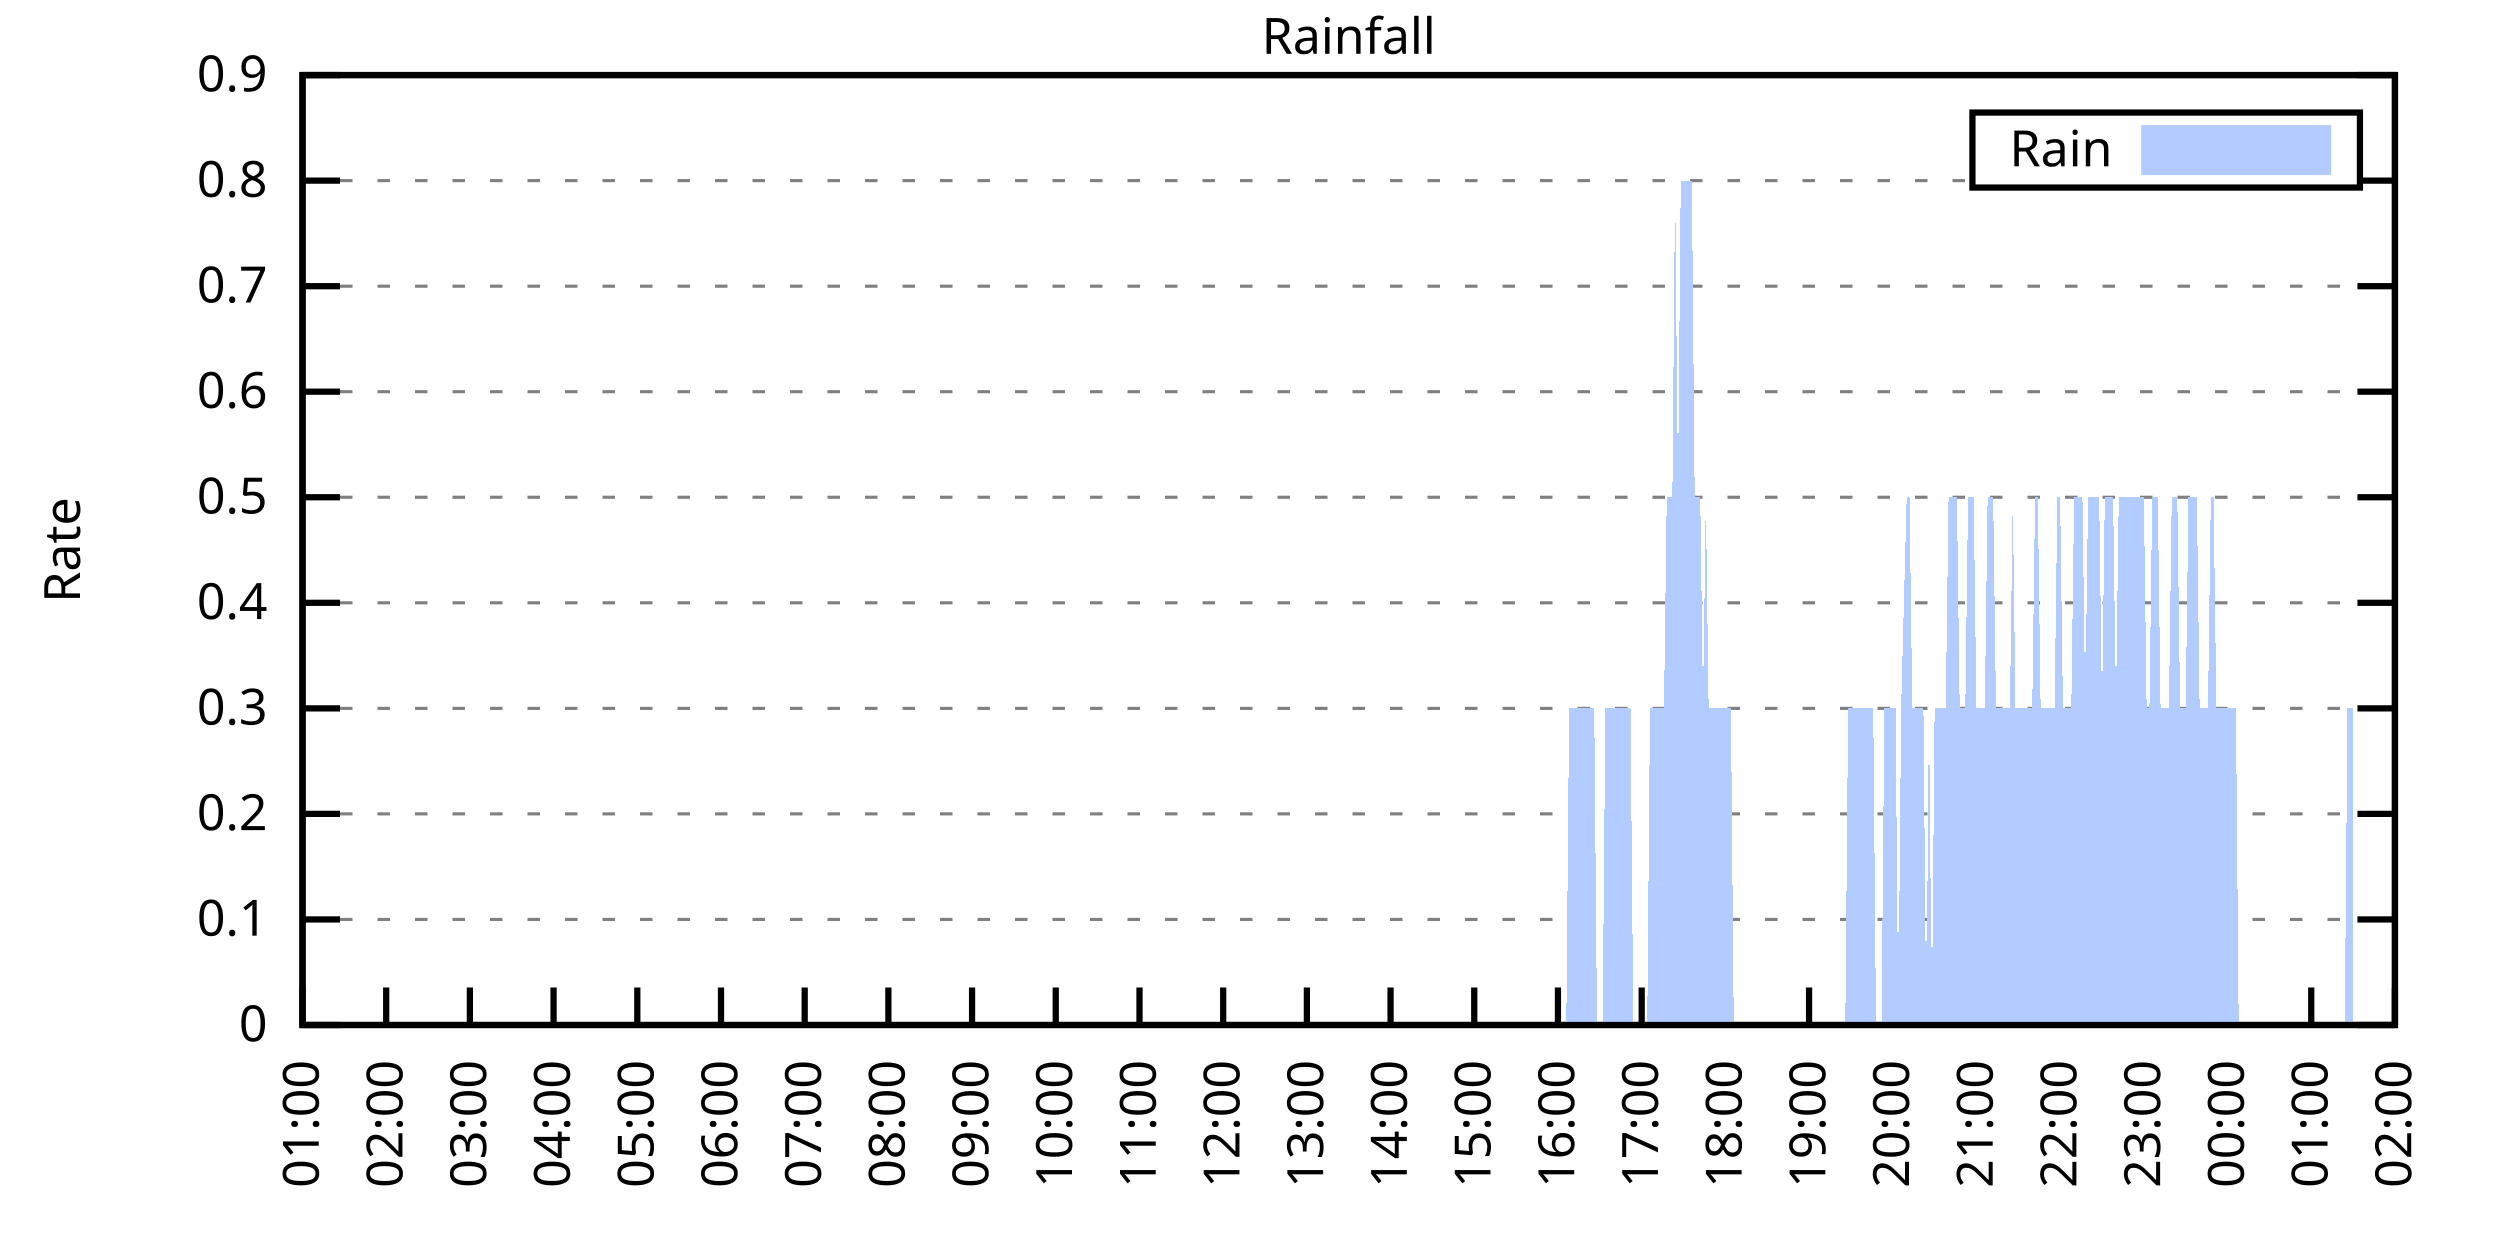
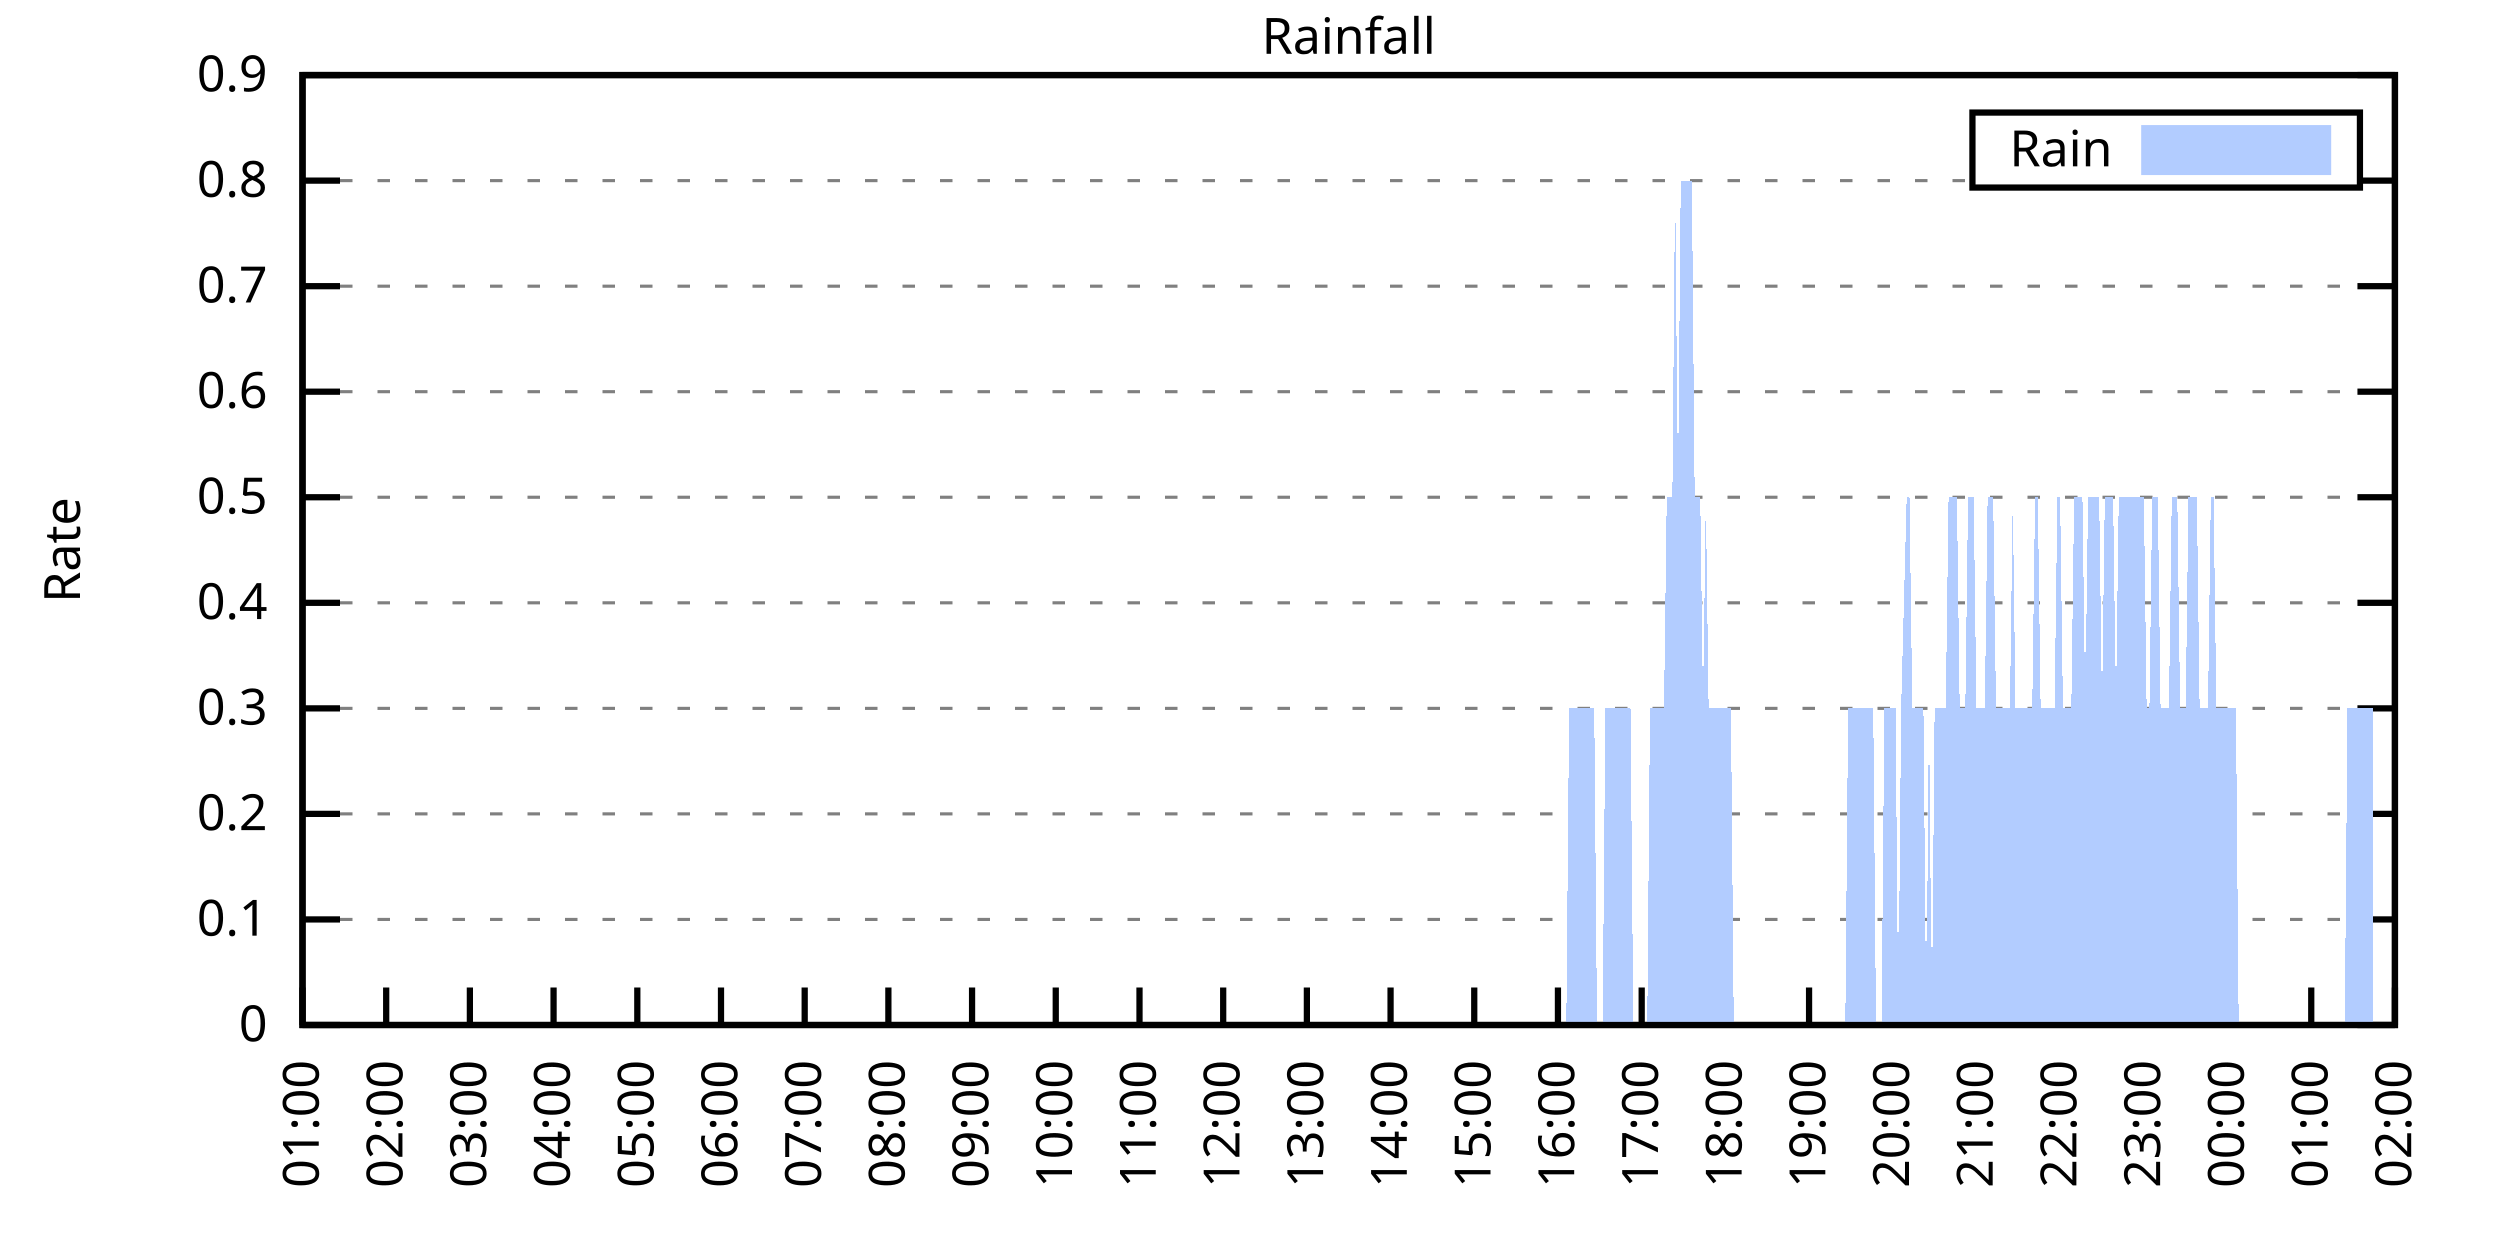
<svg xmlns="http://www.w3.org/2000/svg" xmlns:xlink="http://www.w3.org/1999/xlink" width="400" height="200" viewBox="0 0 400 200">
  <g id="gnuplot_canvas">
    <rect x="0" y="0" width="400" height="200" fill="none" />
    <defs>
      <circle id="gpDot" r="0.5" stroke-width="0.5" stroke="currentColor" />
      <path id="gpPt0" stroke-width="0.333" stroke="currentColor" d="M-1,0 h2 M0,-1 v2" />
      <path id="gpPt1" stroke-width="0.333" stroke="currentColor" d="M-1,-1 L1,1 M1,-1 L-1,1" />
      <path id="gpPt2" stroke-width="0.333" stroke="currentColor" d="M-1,0 L1,0 M0,-1 L0,1 M-1,-1 L1,1 M-1,1 L1,-1" />
      <rect id="gpPt3" stroke-width="0.333" stroke="currentColor" x="-1" y="-1" width="2" height="2" />
      <rect id="gpPt4" stroke-width="0.333" stroke="currentColor" fill="currentColor" x="-1" y="-1" width="2" height="2" />
      <circle id="gpPt5" stroke-width="0.333" stroke="currentColor" cx="0" cy="0" r="1" />
      <use xlink:href="#gpPt5" id="gpPt6" fill="currentColor" stroke="none" />
      <path id="gpPt7" stroke-width="0.333" stroke="currentColor" d="M0,-1.33 L-1.33,0.67 L1.33,0.67 z" />
      <use xlink:href="#gpPt7" id="gpPt8" fill="currentColor" stroke="none" />
      <use xlink:href="#gpPt7" id="gpPt9" stroke="currentColor" transform="rotate(180)" />
      <use xlink:href="#gpPt9" id="gpPt10" fill="currentColor" stroke="none" />
      <use xlink:href="#gpPt3" id="gpPt11" stroke="currentColor" transform="rotate(45)" />
      <use xlink:href="#gpPt11" id="gpPt12" fill="currentColor" stroke="none" />
      <path id="gpPt13" stroke-width="0.333" stroke="currentColor" d="M0,1.330 L1.265,0.411 L0.782,-1.067 L-0.782,-1.076 L-1.265,0.411 z" />
      <use xlink:href="#gpPt13" id="gpPt14" fill="currentColor" stroke="none" />
      <filter id="textbox" filterUnits="objectBoundingBox" x="0" y="0" height="1" width="1">
        <feFlood flood-color="white" flood-opacity="1" result="bgnd" />
        <feComposite in="SourceGraphic" in2="bgnd" operator="atop" />
      </filter>
      <filter id="greybox" filterUnits="objectBoundingBox" x="0" y="0" height="1" width="1">
        <feFlood flood-color="lightgrey" flood-opacity="1" result="grey" />
        <feComposite in="SourceGraphic" in2="grey" operator="atop" />
      </filter>
    </defs>
    <g fill="none" color="white" stroke="currentColor" stroke-width="1.00" stroke-linecap="butt" stroke-linejoin="miter">
</g>
    <g fill="none" color="black" stroke="currentColor" stroke-width="1.00" stroke-linecap="butt" stroke-linejoin="miter">
      <g stroke="none" shape-rendering="crispEdges">
        <polygon fill="rgb(255, 255, 255)" points="48.40,164.00 383.18,164.00 383.18,12.02 48.40,12.02 " />
      </g>
    </g>
    <g fill="none" color="black" stroke="currentColor" stroke-width="1.00" stroke-linecap="butt" stroke-linejoin="miter">
</g>
    <g fill="none" color="black" stroke="black" stroke-width="0.50" stroke-linecap="butt" stroke-linejoin="miter">
</g>
    <g fill="none" color="gray" stroke="currentColor" stroke-width="0.50" stroke-linecap="butt" stroke-linejoin="miter">
      <path stroke="gray" stroke-dasharray="2,4" class="gridline" d="M48.40,164.00 L383.19,164.00  " />
    </g>
    <g fill="none" color="gray" stroke="gray" stroke-width="1.00" stroke-linecap="butt" stroke-linejoin="miter">
</g>
    <g fill="none" color="black" stroke="currentColor" stroke-width="1.00" stroke-linecap="butt" stroke-linejoin="miter">
      <path stroke="black" d="M48.40,164.00 L54.40,164.00 M383.19,164.00 L377.19,164.00  " />
      <g transform="translate(42.80,166.60)" stroke="none" fill="black" font-family="Sans" font-size="8.00" text-anchor="end">
        <text>
          <tspan font-family="Sans"> 0</tspan>
        </text>
      </g>
    </g>
    <g fill="none" color="black" stroke="currentColor" stroke-width="1.00" stroke-linecap="butt" stroke-linejoin="miter">
</g>
    <g fill="none" color="black" stroke="black" stroke-width="0.50" stroke-linecap="butt" stroke-linejoin="miter">
</g>
    <g fill="none" color="gray" stroke="currentColor" stroke-width="0.50" stroke-linecap="butt" stroke-linejoin="miter">
      <path stroke="gray" stroke-dasharray="2,4" class="gridline" d="M48.40,147.11 L383.19,147.11  " />
    </g>
    <g fill="none" color="gray" stroke="gray" stroke-width="1.00" stroke-linecap="butt" stroke-linejoin="miter">
</g>
    <g fill="none" color="black" stroke="currentColor" stroke-width="1.00" stroke-linecap="butt" stroke-linejoin="miter">
      <path stroke="black" d="M48.40,147.11 L54.40,147.11 M383.19,147.11 L377.19,147.11  " />
      <g transform="translate(42.80,149.71)" stroke="none" fill="black" font-family="Sans" font-size="8.00" text-anchor="end">
        <text>
          <tspan font-family="Sans"> 0.1</tspan>
        </text>
      </g>
    </g>
    <g fill="none" color="black" stroke="currentColor" stroke-width="1.00" stroke-linecap="butt" stroke-linejoin="miter">
</g>
    <g fill="none" color="black" stroke="black" stroke-width="0.50" stroke-linecap="butt" stroke-linejoin="miter">
</g>
    <g fill="none" color="gray" stroke="currentColor" stroke-width="0.50" stroke-linecap="butt" stroke-linejoin="miter">
      <path stroke="gray" stroke-dasharray="2,4" class="gridline" d="M48.40,130.22 L383.19,130.22  " />
    </g>
    <g fill="none" color="gray" stroke="gray" stroke-width="1.00" stroke-linecap="butt" stroke-linejoin="miter">
</g>
    <g fill="none" color="black" stroke="currentColor" stroke-width="1.00" stroke-linecap="butt" stroke-linejoin="miter">
      <path stroke="black" d="M48.40,130.22 L54.40,130.22 M383.19,130.22 L377.19,130.22  " />
      <g transform="translate(42.80,132.82)" stroke="none" fill="black" font-family="Sans" font-size="8.00" text-anchor="end">
        <text>
          <tspan font-family="Sans"> 0.2</tspan>
        </text>
      </g>
    </g>
    <g fill="none" color="black" stroke="currentColor" stroke-width="1.00" stroke-linecap="butt" stroke-linejoin="miter">
</g>
    <g fill="none" color="black" stroke="black" stroke-width="0.50" stroke-linecap="butt" stroke-linejoin="miter">
</g>
    <g fill="none" color="gray" stroke="currentColor" stroke-width="0.50" stroke-linecap="butt" stroke-linejoin="miter">
      <path stroke="gray" stroke-dasharray="2,4" class="gridline" d="M48.40,113.34 L383.19,113.34  " />
    </g>
    <g fill="none" color="gray" stroke="gray" stroke-width="1.00" stroke-linecap="butt" stroke-linejoin="miter">
</g>
    <g fill="none" color="black" stroke="currentColor" stroke-width="1.00" stroke-linecap="butt" stroke-linejoin="miter">
      <path stroke="black" d="M48.40,113.34 L54.40,113.34 M383.19,113.34 L377.19,113.34  " />
      <g transform="translate(42.80,115.94)" stroke="none" fill="black" font-family="Sans" font-size="8.00" text-anchor="end">
        <text>
          <tspan font-family="Sans"> 0.3</tspan>
        </text>
      </g>
    </g>
    <g fill="none" color="black" stroke="currentColor" stroke-width="1.00" stroke-linecap="butt" stroke-linejoin="miter">
</g>
    <g fill="none" color="black" stroke="black" stroke-width="0.50" stroke-linecap="butt" stroke-linejoin="miter">
</g>
    <g fill="none" color="gray" stroke="currentColor" stroke-width="0.50" stroke-linecap="butt" stroke-linejoin="miter">
      <path stroke="gray" stroke-dasharray="2,4" class="gridline" d="M48.40,96.45 L383.19,96.45  " />
    </g>
    <g fill="none" color="gray" stroke="gray" stroke-width="1.00" stroke-linecap="butt" stroke-linejoin="miter">
</g>
    <g fill="none" color="black" stroke="currentColor" stroke-width="1.00" stroke-linecap="butt" stroke-linejoin="miter">
      <path stroke="black" d="M48.40,96.45 L54.40,96.45 M383.19,96.45 L377.19,96.45  " />
      <g transform="translate(42.80,99.05)" stroke="none" fill="black" font-family="Sans" font-size="8.00" text-anchor="end">
        <text>
          <tspan font-family="Sans"> 0.4</tspan>
        </text>
      </g>
    </g>
    <g fill="none" color="black" stroke="currentColor" stroke-width="1.00" stroke-linecap="butt" stroke-linejoin="miter">
</g>
    <g fill="none" color="black" stroke="black" stroke-width="0.50" stroke-linecap="butt" stroke-linejoin="miter">
</g>
    <g fill="none" color="gray" stroke="currentColor" stroke-width="0.50" stroke-linecap="butt" stroke-linejoin="miter">
      <path stroke="gray" stroke-dasharray="2,4" class="gridline" d="M48.40,79.56 L383.19,79.56  " />
    </g>
    <g fill="none" color="gray" stroke="gray" stroke-width="1.00" stroke-linecap="butt" stroke-linejoin="miter">
</g>
    <g fill="none" color="black" stroke="currentColor" stroke-width="1.00" stroke-linecap="butt" stroke-linejoin="miter">
      <path stroke="black" d="M48.40,79.56 L54.40,79.56 M383.19,79.56 L377.19,79.56  " />
      <g transform="translate(42.80,82.16)" stroke="none" fill="black" font-family="Sans" font-size="8.00" text-anchor="end">
        <text>
          <tspan font-family="Sans"> 0.5</tspan>
        </text>
      </g>
    </g>
    <g fill="none" color="black" stroke="currentColor" stroke-width="1.00" stroke-linecap="butt" stroke-linejoin="miter">
</g>
    <g fill="none" color="black" stroke="black" stroke-width="0.50" stroke-linecap="butt" stroke-linejoin="miter">
</g>
    <g fill="none" color="gray" stroke="currentColor" stroke-width="0.50" stroke-linecap="butt" stroke-linejoin="miter">
      <path stroke="gray" stroke-dasharray="2,4" class="gridline" d="M48.40,62.67 L383.19,62.67  " />
    </g>
    <g fill="none" color="gray" stroke="gray" stroke-width="1.00" stroke-linecap="butt" stroke-linejoin="miter">
</g>
    <g fill="none" color="black" stroke="currentColor" stroke-width="1.00" stroke-linecap="butt" stroke-linejoin="miter">
      <path stroke="black" d="M48.40,62.67 L54.40,62.67 M383.19,62.67 L377.19,62.67  " />
      <g transform="translate(42.80,65.27)" stroke="none" fill="black" font-family="Sans" font-size="8.00" text-anchor="end">
        <text>
          <tspan font-family="Sans"> 0.6</tspan>
        </text>
      </g>
    </g>
    <g fill="none" color="black" stroke="currentColor" stroke-width="1.00" stroke-linecap="butt" stroke-linejoin="miter">
</g>
    <g fill="none" color="black" stroke="black" stroke-width="0.50" stroke-linecap="butt" stroke-linejoin="miter">
</g>
    <g fill="none" color="gray" stroke="currentColor" stroke-width="0.50" stroke-linecap="butt" stroke-linejoin="miter">
      <path stroke="gray" stroke-dasharray="2,4" class="gridline" d="M48.40,45.79 L383.19,45.79  " />
    </g>
    <g fill="none" color="gray" stroke="gray" stroke-width="1.00" stroke-linecap="butt" stroke-linejoin="miter">
</g>
    <g fill="none" color="black" stroke="currentColor" stroke-width="1.00" stroke-linecap="butt" stroke-linejoin="miter">
      <path stroke="black" d="M48.40,45.79 L54.40,45.79 M383.19,45.79 L377.19,45.79  " />
      <g transform="translate(42.80,48.39)" stroke="none" fill="black" font-family="Sans" font-size="8.00" text-anchor="end">
        <text>
          <tspan font-family="Sans"> 0.7</tspan>
        </text>
      </g>
    </g>
    <g fill="none" color="black" stroke="currentColor" stroke-width="1.00" stroke-linecap="butt" stroke-linejoin="miter">
</g>
    <g fill="none" color="black" stroke="black" stroke-width="0.50" stroke-linecap="butt" stroke-linejoin="miter">
</g>
    <g fill="none" color="gray" stroke="currentColor" stroke-width="0.50" stroke-linecap="butt" stroke-linejoin="miter">
      <path stroke="gray" stroke-dasharray="2,4" class="gridline" d="M48.40,28.90 L315.59,28.90 M377.59,28.90 L383.19,28.90  " />
    </g>
    <g fill="none" color="gray" stroke="gray" stroke-width="1.00" stroke-linecap="butt" stroke-linejoin="miter">
</g>
    <g fill="none" color="black" stroke="currentColor" stroke-width="1.00" stroke-linecap="butt" stroke-linejoin="miter">
      <path stroke="black" d="M48.40,28.90 L54.40,28.90 M383.19,28.90 L377.19,28.90  " />
      <g transform="translate(42.80,31.50)" stroke="none" fill="black" font-family="Sans" font-size="8.00" text-anchor="end">
        <text>
          <tspan font-family="Sans"> 0.8</tspan>
        </text>
      </g>
    </g>
    <g fill="none" color="black" stroke="currentColor" stroke-width="1.00" stroke-linecap="butt" stroke-linejoin="miter">
</g>
    <g fill="none" color="black" stroke="black" stroke-width="0.50" stroke-linecap="butt" stroke-linejoin="miter">
</g>
    <g fill="none" color="gray" stroke="currentColor" stroke-width="0.50" stroke-linecap="butt" stroke-linejoin="miter">
      <path stroke="gray" stroke-dasharray="2,4" class="gridline" d="M48.40,12.01 L383.19,12.01  " />
    </g>
    <g fill="none" color="gray" stroke="gray" stroke-width="1.00" stroke-linecap="butt" stroke-linejoin="miter">
</g>
    <g fill="none" color="black" stroke="currentColor" stroke-width="1.00" stroke-linecap="butt" stroke-linejoin="miter">
      <path stroke="black" d="M48.40,12.01 L54.40,12.01 M383.19,12.01 L377.19,12.01  " />
      <g transform="translate(42.80,14.61)" stroke="none" fill="black" font-family="Sans" font-size="8.00" text-anchor="end">
        <text>
          <tspan font-family="Sans"> 0.9</tspan>
        </text>
      </g>
    </g>
    <g fill="none" color="black" stroke="currentColor" stroke-width="1.00" stroke-linecap="butt" stroke-linejoin="miter">
      <path stroke="black" d="M48.40,164.00 L48.40,158.00  " />
      <g transform="translate(51.00,169.60) rotate(270.00)" stroke="none" fill="black" font-family="Sans" font-size="8.00" text-anchor="end">
        <text>
          <tspan font-family="Sans">01:00</tspan>
        </text>
      </g>
    </g>
    <g fill="none" color="black" stroke="currentColor" stroke-width="1.00" stroke-linecap="butt" stroke-linejoin="miter">
      <path stroke="black" d="M61.79,164.00 L61.79,158.00  " />
      <g transform="translate(64.39,169.60) rotate(270.00)" stroke="none" fill="black" font-family="Sans" font-size="8.00" text-anchor="end">
        <text>
          <tspan font-family="Sans">02:00</tspan>
        </text>
      </g>
    </g>
    <g fill="none" color="black" stroke="currentColor" stroke-width="1.00" stroke-linecap="butt" stroke-linejoin="miter">
      <path stroke="black" d="M75.18,164.00 L75.18,158.00  " />
      <g transform="translate(77.78,169.60) rotate(270.00)" stroke="none" fill="black" font-family="Sans" font-size="8.00" text-anchor="end">
        <text>
          <tspan font-family="Sans">03:00</tspan>
        </text>
      </g>
    </g>
    <g fill="none" color="black" stroke="currentColor" stroke-width="1.00" stroke-linecap="butt" stroke-linejoin="miter">
      <path stroke="black" d="M88.57,164.00 L88.57,158.00  " />
      <g transform="translate(91.17,169.60) rotate(270.00)" stroke="none" fill="black" font-family="Sans" font-size="8.00" text-anchor="end">
        <text>
          <tspan font-family="Sans">04:00</tspan>
        </text>
      </g>
    </g>
    <g fill="none" color="black" stroke="currentColor" stroke-width="1.00" stroke-linecap="butt" stroke-linejoin="miter">
      <path stroke="black" d="M101.97,164.00 L101.97,158.00  " />
      <g transform="translate(104.57,169.60) rotate(270.00)" stroke="none" fill="black" font-family="Sans" font-size="8.00" text-anchor="end">
        <text>
          <tspan font-family="Sans">05:00</tspan>
        </text>
      </g>
    </g>
    <g fill="none" color="black" stroke="currentColor" stroke-width="1.00" stroke-linecap="butt" stroke-linejoin="miter">
      <path stroke="black" d="M115.36,164.00 L115.36,158.00  " />
      <g transform="translate(117.96,169.60) rotate(270.00)" stroke="none" fill="black" font-family="Sans" font-size="8.00" text-anchor="end">
        <text>
          <tspan font-family="Sans">06:00</tspan>
        </text>
      </g>
    </g>
    <g fill="none" color="black" stroke="currentColor" stroke-width="1.00" stroke-linecap="butt" stroke-linejoin="miter">
      <path stroke="black" d="M128.75,164.00 L128.75,158.00  " />
      <g transform="translate(131.35,169.60) rotate(270.00)" stroke="none" fill="black" font-family="Sans" font-size="8.00" text-anchor="end">
        <text>
          <tspan font-family="Sans">07:00</tspan>
        </text>
      </g>
    </g>
    <g fill="none" color="black" stroke="currentColor" stroke-width="1.00" stroke-linecap="butt" stroke-linejoin="miter">
      <path stroke="black" d="M142.14,164.00 L142.14,158.00  " />
      <g transform="translate(144.74,169.60) rotate(270.00)" stroke="none" fill="black" font-family="Sans" font-size="8.00" text-anchor="end">
        <text>
          <tspan font-family="Sans">08:00</tspan>
        </text>
      </g>
    </g>
    <g fill="none" color="black" stroke="currentColor" stroke-width="1.00" stroke-linecap="butt" stroke-linejoin="miter">
      <path stroke="black" d="M155.53,164.00 L155.53,158.00  " />
      <g transform="translate(158.13,169.60) rotate(270.00)" stroke="none" fill="black" font-family="Sans" font-size="8.00" text-anchor="end">
        <text>
          <tspan font-family="Sans">09:00</tspan>
        </text>
      </g>
    </g>
    <g fill="none" color="black" stroke="currentColor" stroke-width="1.00" stroke-linecap="butt" stroke-linejoin="miter">
      <path stroke="black" d="M168.92,164.00 L168.92,158.00  " />
      <g transform="translate(171.52,169.60) rotate(270.00)" stroke="none" fill="black" font-family="Sans" font-size="8.00" text-anchor="end">
        <text>
          <tspan font-family="Sans">10:00</tspan>
        </text>
      </g>
    </g>
    <g fill="none" color="black" stroke="currentColor" stroke-width="1.00" stroke-linecap="butt" stroke-linejoin="miter">
      <path stroke="black" d="M182.32,164.00 L182.32,158.00  " />
      <g transform="translate(184.92,169.60) rotate(270.00)" stroke="none" fill="black" font-family="Sans" font-size="8.00" text-anchor="end">
        <text>
          <tspan font-family="Sans">11:00</tspan>
        </text>
      </g>
    </g>
    <g fill="none" color="black" stroke="currentColor" stroke-width="1.00" stroke-linecap="butt" stroke-linejoin="miter">
      <path stroke="black" d="M195.71,164.00 L195.71,158.00  " />
      <g transform="translate(198.31,169.60) rotate(270.00)" stroke="none" fill="black" font-family="Sans" font-size="8.00" text-anchor="end">
        <text>
          <tspan font-family="Sans">12:00</tspan>
        </text>
      </g>
    </g>
    <g fill="none" color="black" stroke="currentColor" stroke-width="1.00" stroke-linecap="butt" stroke-linejoin="miter">
      <path stroke="black" d="M209.10,164.00 L209.10,158.00  " />
      <g transform="translate(211.70,169.60) rotate(270.00)" stroke="none" fill="black" font-family="Sans" font-size="8.00" text-anchor="end">
        <text>
          <tspan font-family="Sans">13:00</tspan>
        </text>
      </g>
    </g>
    <g fill="none" color="black" stroke="currentColor" stroke-width="1.00" stroke-linecap="butt" stroke-linejoin="miter">
      <path stroke="black" d="M222.49,164.00 L222.49,158.00  " />
      <g transform="translate(225.09,169.60) rotate(270.00)" stroke="none" fill="black" font-family="Sans" font-size="8.00" text-anchor="end">
        <text>
          <tspan font-family="Sans">14:00</tspan>
        </text>
      </g>
    </g>
    <g fill="none" color="black" stroke="currentColor" stroke-width="1.00" stroke-linecap="butt" stroke-linejoin="miter">
      <path stroke="black" d="M235.88,164.00 L235.88,158.00  " />
      <g transform="translate(238.48,169.60) rotate(270.00)" stroke="none" fill="black" font-family="Sans" font-size="8.00" text-anchor="end">
        <text>
          <tspan font-family="Sans">15:00</tspan>
        </text>
      </g>
    </g>
    <g fill="none" color="black" stroke="currentColor" stroke-width="1.00" stroke-linecap="butt" stroke-linejoin="miter">
      <path stroke="black" d="M249.27,164.00 L249.27,158.00  " />
      <g transform="translate(251.87,169.60) rotate(270.00)" stroke="none" fill="black" font-family="Sans" font-size="8.00" text-anchor="end">
        <text>
          <tspan font-family="Sans">16:00</tspan>
        </text>
      </g>
    </g>
    <g fill="none" color="black" stroke="currentColor" stroke-width="1.00" stroke-linecap="butt" stroke-linejoin="miter">
      <path stroke="black" d="M262.67,164.00 L262.67,158.00  " />
      <g transform="translate(265.27,169.60) rotate(270.00)" stroke="none" fill="black" font-family="Sans" font-size="8.00" text-anchor="end">
        <text>
          <tspan font-family="Sans">17:00</tspan>
        </text>
      </g>
    </g>
    <g fill="none" color="black" stroke="currentColor" stroke-width="1.00" stroke-linecap="butt" stroke-linejoin="miter">
      <path stroke="black" d="M276.06,164.00 L276.06,158.00  " />
      <g transform="translate(278.66,169.60) rotate(270.00)" stroke="none" fill="black" font-family="Sans" font-size="8.00" text-anchor="end">
        <text>
          <tspan font-family="Sans">18:00</tspan>
        </text>
      </g>
    </g>
    <g fill="none" color="black" stroke="currentColor" stroke-width="1.00" stroke-linecap="butt" stroke-linejoin="miter">
      <path stroke="black" d="M289.45,164.00 L289.45,158.00  " />
      <g transform="translate(292.05,169.60) rotate(270.00)" stroke="none" fill="black" font-family="Sans" font-size="8.00" text-anchor="end">
        <text>
          <tspan font-family="Sans">19:00</tspan>
        </text>
      </g>
    </g>
    <g fill="none" color="black" stroke="currentColor" stroke-width="1.00" stroke-linecap="butt" stroke-linejoin="miter">
      <path stroke="black" d="M302.84,164.00 L302.84,158.00  " />
      <g transform="translate(305.44,169.60) rotate(270.00)" stroke="none" fill="black" font-family="Sans" font-size="8.00" text-anchor="end">
        <text>
          <tspan font-family="Sans">20:00</tspan>
        </text>
      </g>
    </g>
    <g fill="none" color="black" stroke="currentColor" stroke-width="1.00" stroke-linecap="butt" stroke-linejoin="miter">
      <path stroke="black" d="M316.23,164.00 L316.23,158.00  " />
      <g transform="translate(318.83,169.60) rotate(270.00)" stroke="none" fill="black" font-family="Sans" font-size="8.00" text-anchor="end">
        <text>
          <tspan font-family="Sans">21:00</tspan>
        </text>
      </g>
    </g>
    <g fill="none" color="black" stroke="currentColor" stroke-width="1.00" stroke-linecap="butt" stroke-linejoin="miter">
      <path stroke="black" d="M329.62,164.00 L329.62,158.00  " />
      <g transform="translate(332.22,169.60) rotate(270.00)" stroke="none" fill="black" font-family="Sans" font-size="8.00" text-anchor="end">
        <text>
          <tspan font-family="Sans">22:00</tspan>
        </text>
      </g>
    </g>
    <g fill="none" color="black" stroke="currentColor" stroke-width="1.00" stroke-linecap="butt" stroke-linejoin="miter">
      <path stroke="black" d="M343.02,164.00 L343.02,158.00  " />
      <g transform="translate(345.62,169.60) rotate(270.00)" stroke="none" fill="black" font-family="Sans" font-size="8.00" text-anchor="end">
        <text>
          <tspan font-family="Sans">23:00</tspan>
        </text>
      </g>
    </g>
    <g fill="none" color="black" stroke="currentColor" stroke-width="1.00" stroke-linecap="butt" stroke-linejoin="miter">
      <path stroke="black" d="M356.41,164.00 L356.41,158.00  " />
      <g transform="translate(359.01,169.60) rotate(270.00)" stroke="none" fill="black" font-family="Sans" font-size="8.00" text-anchor="end">
        <text>
          <tspan font-family="Sans">00:00</tspan>
        </text>
      </g>
    </g>
    <g fill="none" color="black" stroke="currentColor" stroke-width="1.00" stroke-linecap="butt" stroke-linejoin="miter">
      <path stroke="black" d="M369.80,164.00 L369.80,158.00  " />
      <g transform="translate(372.40,169.60) rotate(270.00)" stroke="none" fill="black" font-family="Sans" font-size="8.00" text-anchor="end">
        <text>
          <tspan font-family="Sans">01:00</tspan>
        </text>
      </g>
    </g>
    <g fill="none" color="black" stroke="currentColor" stroke-width="1.00" stroke-linecap="butt" stroke-linejoin="miter">
      <path stroke="black" d="M383.19,164.00 L383.19,158.00  " />
      <g transform="translate(385.79,169.60) rotate(270.00)" stroke="none" fill="black" font-family="Sans" font-size="8.00" text-anchor="end">
        <text>
          <tspan font-family="Sans">02:00</tspan>
        </text>
      </g>
    </g>
    <g fill="none" color="black" stroke="currentColor" stroke-width="1.00" stroke-linecap="butt" stroke-linejoin="miter">
</g>
    <g fill="none" color="black" stroke="currentColor" stroke-width="1.00" stroke-linecap="butt" stroke-linejoin="miter">
      <path stroke="black" d="M48.40,12.01 L48.40,164.00 L383.19,164.00 L383.19,12.01 L48.40,12.01 Z  " />
    </g>
    <g fill="none" color="black" stroke="currentColor" stroke-width="1.00" stroke-linecap="butt" stroke-linejoin="miter">
</g>
    <g fill="none" color="black" stroke="currentColor" stroke-width="1.00" stroke-linecap="butt" stroke-linejoin="miter">
      <path stroke="black" d="M315.59,30.01 L315.59,18.01 L377.59,18.01 L377.59,30.01 L315.59,30.01 Z  " />
    </g>
    <g id="Rainfall_plot_1">
      <g fill="none" color="white" stroke="black" stroke-width="2.00" stroke-linecap="butt" stroke-linejoin="miter">
</g>
      <g fill="none" color="black" stroke="currentColor" stroke-width="2.00" stroke-linecap="butt" stroke-linejoin="miter">
        <g transform="translate(337.99,26.61)" stroke="none" fill="black" font-family="Sans" font-size="8.00" text-anchor="end">
          <text>
            <tspan font-family="Sans">Rain</tspan>
          </text>
        </g>
      </g>
      <g fill="none" color="black" stroke="currentColor" stroke-width="2.00" stroke-linecap="butt" stroke-linejoin="miter">
        <g stroke="none" shape-rendering="crispEdges">
          <polygon fill="rgb(178, 204, 255)" points="343.59,27.01 371.99,27.01 371.99,21.01 343.59,21.01 " />
        </g>
        <path stroke="rgb(178, 204, 255)" d="M343.59,27.01 L371.99,27.01 L371.99,21.01 L343.59,21.01 L343.59,27.01 Z  " />
      </g>
      <g fill="none" color="black" stroke="currentColor" stroke-width="2.00" stroke-linecap="butt" stroke-linejoin="miter">
        <g stroke="none" shape-rendering="crispEdges">
-           <polygon fill="rgb(178, 204, 255)" points="55.54,164.00 55.99,164.00 56.43,164.00 56.88,164.00 57.33,164.00 57.77,164.00 58.22,164.00 58.67,164.00 59.11,164.00 59.56,164.00 60.01,164.00 60.45,164.00 60.90,164.00 61.35,164.00 61.79,164.00 62.24,164.00 62.68,164.00 63.13,164.00 63.58,164.00 64.02,164.00 64.47,164.00 64.92,164.00 65.36,164.00 65.81,164.00 66.26,164.00 66.70,164.00 67.15,164.00 67.59,164.00 68.04,164.00 68.49,164.00 68.93,164.00 69.38,164.00 69.83,164.00 70.27,164.00 70.72,164.00 71.17,164.00 71.61,164.00 72.06,164.00 72.50,164.00 72.95,164.00 73.40,164.00 73.84,164.00 74.29,164.00 74.74,164.00 75.18,164.00 75.63,164.00 76.08,164.00 76.52,164.00 76.97,164.00 77.42,164.00 77.86,164.00 78.31,164.00 78.75,164.00 79.20,164.00 79.65,164.00 80.09,164.00 80.54,164.00 80.99,164.00 81.43,164.00 81.88,164.00 82.33,164.00 82.77,164.00 83.22,164.00 83.66,164.00 84.11,164.00 84.56,164.00 85.00,164.00 85.45,164.00 85.90,164.00 86.34,164.00 86.79,164.00 87.24,164.00 87.68,164.00 88.13,164.00 88.57,164.00 89.02,164.00 89.47,164.00 89.91,164.00 90.36,164.00 90.81,164.00 91.25,164.00 91.70,164.00 92.15,164.00 92.59,164.00 93.04,164.00 93.49,164.00 93.93,164.00 94.38,164.00 94.82,164.00 95.27,164.00 95.72,164.00 96.16,164.00 96.61,164.00 97.06,164.00 97.50,164.00 97.95,164.00 98.40,164.00 98.84,164.00 99.29,164.00 99.73,164.00 100.18,164.00 100.63,164.00 101.07,164.00 101.52,164.00 101.97,164.00 102.41,164.00 102.86,164.00 103.31,164.00 103.75,164.00 104.20,164.00 104.64,164.00 105.09,164.00 105.54,164.00 105.98,164.00 106.43,164.00 106.88,164.00 107.32,164.00 107.77,164.00 108.22,164.00 108.66,164.00 109.11,164.00 109.55,164.00 110.00,164.00 110.45,164.00 110.89,164.00 111.34,164.00 111.79,164.00 112.23,164.00 112.68,164.00 113.13,164.00 113.57,164.00 114.02,164.00 114.47,164.00 114.91,164.00 115.36,164.00 115.80,164.00 116.25,164.00 116.70,164.00 117.14,164.00 117.59,164.00 118.04,164.00 118.48,164.00 118.93,164.00 119.38,164.00 119.82,164.00 120.27,164.00 120.71,164.00 121.16,164.00 121.61,164.00 122.05,164.00 122.50,164.00 122.95,164.00 123.39,164.00 123.84,164.00 124.29,164.00 124.73,164.00 125.18,164.00 125.62,164.00 126.07,164.00 126.52,164.00 126.96,164.00 127.41,164.00 127.86,164.00 128.30,164.00 128.75,164.00 129.20,164.00 129.64,164.00 130.09,164.00 130.54,164.00 130.98,164.00 131.43,164.00 131.87,164.00 132.32,164.00 132.77,164.00 133.21,164.00 133.66,164.00 134.11,164.00 134.55,164.00 135.00,164.00 135.45,164.00 135.89,164.00 136.34,164.00 136.78,164.00 137.23,164.00 137.68,164.00 138.12,164.00 138.57,164.00 139.02,164.00 139.46,164.00 139.91,164.00 140.36,164.00 140.80,164.00 141.25,164.00 141.69,164.00 142.14,164.00 142.59,164.00 143.03,164.00 143.48,164.00 143.93,164.00 144.37,164.00 144.82,164.00 145.27,164.00 145.71,164.00 146.16,164.00 146.61,164.00 147.05,164.00 147.50,164.00 147.94,164.00 148.39,164.00 148.84,164.00 149.28,164.00 149.73,164.00 150.18,164.00 150.62,164.00 151.07,164.00 151.52,164.00 151.96,164.00 152.41,164.00 152.85,164.00 153.30,164.00 153.75,164.00 154.19,164.00 154.64,164.00 155.09,164.00 155.53,164.00 155.98,164.00 156.43,164.00 156.87,164.00 157.32,164.00 157.76,164.00 158.21,164.00 158.66,164.00 159.10,164.00 159.55,164.00 160.00,164.00 160.44,164.00 160.89,164.00 161.34,164.00 161.78,164.00 162.23,164.00 162.67,164.00 163.12,164.00 163.57,164.00 164.01,164.00 164.46,164.00 164.91,164.00 165.35,164.00 165.80,164.00 166.25,164.00 166.69,164.00 167.14,164.00 167.59,164.00 168.03,164.00 168.48,164.00 168.92,164.00 169.37,164.00 169.82,164.00 170.26,164.00 170.71,164.00 171.16,164.00 171.60,164.00 172.05,164.00 172.50,164.00 172.94,164.00 173.39,164.00 173.83,164.00 174.28,164.00 174.73,164.00 175.17,164.00 175.62,164.00 176.07,164.00 176.51,164.00 176.96,164.00 177.41,164.00 177.85,164.00 178.30,164.00 178.74,164.00 179.19,164.00 179.64,164.00 180.08,164.00 180.53,164.00 180.98,164.00 181.42,164.00 181.87,164.00 182.32,164.00 182.76,164.00 183.21,164.00 183.66,164.00 184.10,164.00 184.55,164.00 184.99,164.00 185.44,164.00 185.89,164.00 186.33,164.00 186.78,164.00 187.23,164.00 187.67,164.00 188.12,164.00 188.57,164.00 189.01,164.00 189.46,164.00 189.90,164.00 190.35,164.00 190.80,164.00 191.24,164.00 191.69,164.00 192.14,164.00 192.58,164.00 193.03,164.00 193.48,164.00 193.92,164.00 194.37,164.00 194.81,164.00 195.26,164.00 195.71,164.00 196.15,164.00 196.60,164.00 197.05,164.00 197.49,164.00 197.94,164.00 198.39,164.00 198.83,164.00 199.28,164.00 199.73,164.00 200.17,164.00 200.62,164.00 201.06,164.00 201.51,164.00 201.96,164.00 202.40,164.00 202.85,164.00 203.30,164.00 203.74,164.00 204.19,164.00 204.64,164.00 205.08,164.00 205.53,164.00 205.97,164.00 206.42,164.00 206.87,164.00 207.31,164.00 207.76,164.00 208.21,164.00 208.65,164.00 209.10,164.00 209.55,164.00 209.99,164.00 210.44,164.00 210.88,164.00 211.33,164.00 211.78,164.00 212.22,164.00 212.67,164.00 213.12,164.00 213.56,164.00 214.01,164.00 214.46,164.00 214.90,164.00 215.35,164.00 215.80,164.00 216.24,164.00 216.69,164.00 217.13,164.00 217.58,164.00 218.03,164.00 218.47,164.00 218.92,164.00 219.37,164.00 219.81,164.00 220.26,164.00 220.71,164.00 221.15,164.00 221.60,164.00 222.04,164.00 222.49,164.00 222.94,164.00 223.38,164.00 223.83,164.00 224.28,164.00 224.72,164.00 225.17,164.00 225.62,164.00 226.06,164.00 226.51,164.00 226.95,164.00 227.40,164.00 227.85,164.00 228.29,164.00 228.74,164.00 229.19,164.00 229.63,164.00 230.08,164.00 230.53,164.00 230.97,164.00 231.42,164.00 231.86,164.00 232.31,164.00 232.76,164.00 233.20,164.00 233.65,164.00 234.10,164.00 234.54,164.00 234.99,164.00 235.44,164.00 235.88,164.00 236.33,164.00 236.78,164.00 237.22,164.00 237.67,164.00 238.11,164.00 238.56,164.00 239.01,164.00 239.45,164.00 239.90,164.00 240.35,164.00 240.79,164.00 241.24,164.00 241.69,164.00 242.13,164.00 242.58,164.00 243.02,164.00 243.47,164.00 243.92,164.00 244.36,164.00 244.81,164.00 245.26,164.00 245.70,164.00 246.15,164.00 246.60,164.00 247.04,164.00 247.49,164.00 247.93,164.00 248.38,164.00 248.83,164.00 249.27,164.00 249.72,164.00 250.17,164.00 250.61,164.00 251.06,113.34 251.51,113.34 251.95,113.34 252.40,113.34 252.85,113.34 253.29,113.34 253.74,113.34 254.18,113.34 254.63,113.34 255.08,113.34 255.52,164.00 255.97,164.00 256.42,164.00 256.86,113.34 257.31,113.34 257.76,113.34 258.20,113.34 258.65,113.34 259.09,113.34 259.54,113.34 259.99,113.34 260.43,113.34 260.88,113.34 261.33,164.00 261.77,164.00 262.22,164.00 262.67,164.00 263.11,164.00 263.56,164.00 264.00,113.34 264.45,113.34 264.90,113.34 265.34,113.34 265.79,113.34 266.24,113.34 266.68,79.56 267.13,79.56 267.58,79.56 268.02,28.90 268.47,79.56 268.92,28.90 269.36,28.90 269.81,28.90 270.25,28.90 270.70,28.90 271.15,79.56 271.59,79.56 272.04,79.56 272.49,113.34 272.93,79.56 273.38,113.34 273.83,113.34 274.27,113.34 274.72,113.34 275.16,113.34 275.61,113.34 276.06,113.34 276.50,113.34 276.95,113.34 277.40,164.00 277.84,164.00 278.29,164.00 278.74,164.00 279.18,164.00 279.63,164.00 280.07,164.00 280.52,164.00 280.97,164.00 281.41,164.00 281.86,164.00 282.31,164.00 282.75,164.00 283.20,164.00 283.65,164.00 284.09,164.00 284.54,164.00 284.98,164.00 285.43,164.00 285.88,164.00 286.32,164.00 286.77,164.00 287.22,164.00 287.66,164.00 288.11,164.00 288.56,164.00 289.00,164.00 289.45,164.00 289.90,164.00 290.34,164.00 290.79,164.00 291.23,164.00 291.68,164.00 292.13,164.00 292.57,164.00 293.02,164.00 293.47,164.00 293.91,164.00 294.36,164.00 294.81,164.00 295.25,164.00 295.70,113.34 296.14,113.34 296.59,113.34 297.04,113.34 297.48,113.34 297.93,113.34 298.38,113.34 298.82,113.34 299.27,113.34 299.72,113.34 300.16,164.00 300.61,164.00 301.05,164.00 301.50,113.34 301.95,113.34 302.39,113.34 302.84,113.34 303.29,113.34 303.73,164.00 304.18,113.34 305.07,79.56 305.52,79.56 305.97,113.34 306.41,113.34 306.86,113.34 307.30,113.34 307.75,113.34 308.20,164.00 308.64,113.34 309.09,164.00 309.54,113.34 309.98,113.34 310.43,113.34 310.88,113.34 311.32,113.34 311.77,79.56 312.21,79.56 312.66,79.56 313.11,79.56 313.55,113.34 314.00,113.34 314.45,113.34 314.89,79.56 315.34,79.56 315.79,79.56 316.23,113.34 316.68,113.34 317.12,113.34 317.57,113.34 318.02,79.56 318.46,79.56 318.91,79.56 319.36,113.34 319.80,113.34 320.25,113.34 320.70,113.34 321.14,113.34 321.59,113.34 322.04,79.56 322.48,113.34 322.93,113.34 323.37,113.34 323.82,113.34 324.27,113.34 324.71,113.34 325.16,113.34 325.61,79.56 326.05,79.56 326.50,113.34 326.95,113.34 327.39,113.34 327.84,113.34 328.28,113.34 328.73,113.34 329.18,79.56 329.62,79.56 330.07,113.34 330.52,113.34 330.96,113.34 331.41,113.34 331.86,79.56 332.30,79.56 332.75,79.56 333.19,79.56 333.64,113.34 334.09,79.56 334.53,79.56 334.98,79.56 335.43,79.56 335.87,79.56 336.32,113.34 336.77,79.56 337.21,79.56 337.66,79.56 338.10,79.56 338.55,113.34 339.00,79.56 339.44,79.56 339.89,79.56 340.34,79.56 340.78,79.56 341.23,79.56 341.68,79.56 342.12,79.56 342.57,79.56 343.02,79.56 343.46,113.34 343.91,113.34 344.35,79.56 344.80,79.56 345.25,79.56 345.69,113.34 346.14,113.34 346.59,113.34 347.03,113.34 347.48,79.56 347.93,79.56 348.37,79.56 348.82,113.34 349.26,113.34 349.71,113.34 350.16,79.56 350.60,79.56 351.05,79.56 351.50,79.56 351.94,113.34 352.39,113.34 352.84,113.34 353.28,113.34 353.73,79.56 354.17,79.56 354.62,113.34 355.07,113.34 355.51,113.34 355.96,113.34 356.41,113.34 356.85,113.34 357.30,113.34 357.75,113.34 358.19,164.00 358.64,164.00 359.09,164.00 359.53,164.00 359.98,164.00 360.42,164.00 360.87,164.00 361.32,164.00 361.76,164.00 362.21,164.00 362.66,164.00 363.10,164.00 363.55,164.00 364.00,164.00 364.44,164.00 364.89,164.00 365.33,164.00 365.78,164.00 366.23,164.00 366.67,164.00 367.12,164.00 367.57,164.00 368.01,164.00 368.46,164.00 368.91,164.00 369.35,164.00 369.80,164.00 370.24,164.00 370.69,164.00 371.14,164.00 371.58,164.00 372.03,164.00 372.48,164.00 372.92,164.00 373.37,164.00 373.82,164.00 374.26,164.00 374.71,164.00 375.16,164.00 375.60,113.34 376.05,113.34 376.49,113.34 376.49,164.00 55.54,164.00 " />
+           <polygon fill="rgb(178, 204, 255)" points="58.67,164.00 59.11,164.00 59.56,164.00 60.01,164.00 60.45,164.00 60.90,164.00 61.35,164.00 61.79,164.00 62.24,164.00 62.68,164.00 63.13,164.00 63.58,164.00 64.02,164.00 64.47,164.00 64.92,164.00 65.36,164.00 65.81,164.00 66.26,164.00 66.70,164.00 67.15,164.00 67.59,164.00 68.04,164.00 68.49,164.00 68.93,164.00 69.38,164.00 69.83,164.00 70.27,164.00 70.72,164.00 71.17,164.00 71.61,164.00 72.06,164.00 72.50,164.00 72.95,164.00 73.40,164.00 73.84,164.00 74.29,164.00 74.74,164.00 75.18,164.00 75.63,164.00 76.08,164.00 76.52,164.00 76.97,164.00 77.42,164.00 77.86,164.00 78.31,164.00 78.75,164.00 79.20,164.00 79.65,164.00 80.09,164.00 80.54,164.00 80.99,164.00 81.43,164.00 81.88,164.00 82.33,164.00 82.77,164.00 83.22,164.00 83.66,164.00 84.11,164.00 84.56,164.00 85.00,164.00 85.45,164.00 85.90,164.00 86.34,164.00 86.79,164.00 87.24,164.00 87.68,164.00 88.13,164.00 88.57,164.00 89.02,164.00 89.47,164.00 89.91,164.00 90.36,164.00 90.81,164.00 91.25,164.00 91.70,164.00 92.15,164.00 92.59,164.00 93.04,164.00 93.49,164.00 93.93,164.00 94.38,164.00 94.82,164.00 95.27,164.00 95.72,164.00 96.16,164.00 96.61,164.00 97.06,164.00 97.50,164.00 97.95,164.00 98.40,164.00 98.84,164.00 99.29,164.00 99.73,164.00 100.18,164.00 100.63,164.00 101.07,164.00 101.52,164.00 101.97,164.00 102.41,164.00 102.86,164.00 103.31,164.00 103.75,164.00 104.20,164.00 104.64,164.00 105.09,164.00 105.54,164.00 105.98,164.00 106.43,164.00 106.88,164.00 107.32,164.00 107.77,164.00 108.22,164.00 108.66,164.00 109.11,164.00 109.55,164.00 110.00,164.00 110.45,164.00 110.89,164.00 111.34,164.00 111.79,164.00 112.23,164.00 112.68,164.00 113.13,164.00 113.57,164.00 114.02,164.00 114.47,164.00 114.91,164.00 115.36,164.00 115.80,164.00 116.25,164.00 116.70,164.00 117.14,164.00 117.59,164.00 118.04,164.00 118.48,164.00 118.93,164.00 119.38,164.00 119.82,164.00 120.27,164.00 120.71,164.00 121.16,164.00 121.61,164.00 122.05,164.00 122.50,164.00 122.95,164.00 123.39,164.00 123.84,164.00 124.29,164.00 124.73,164.00 125.18,164.00 125.62,164.00 126.07,164.00 126.52,164.00 126.96,164.00 127.41,164.00 127.86,164.00 128.30,164.00 128.75,164.00 129.20,164.00 129.64,164.00 130.09,164.00 130.54,164.00 130.98,164.00 131.43,164.00 131.87,164.00 132.32,164.00 132.77,164.00 133.21,164.00 133.66,164.00 134.11,164.00 134.55,164.00 135.00,164.00 135.45,164.00 135.89,164.00 136.34,164.00 136.78,164.00 137.23,164.00 137.68,164.00 138.12,164.00 138.57,164.00 139.02,164.00 139.46,164.00 139.91,164.00 140.36,164.00 140.80,164.00 141.25,164.00 141.69,164.00 142.14,164.00 142.59,164.00 143.03,164.00 143.48,164.00 143.93,164.00 144.37,164.00 144.82,164.00 145.27,164.00 145.71,164.00 146.16,164.00 146.61,164.00 147.05,164.00 147.50,164.00 147.94,164.00 148.39,164.00 148.84,164.00 149.28,164.00 149.73,164.00 150.18,164.00 150.62,164.00 151.07,164.00 151.52,164.00 151.96,164.00 152.41,164.00 152.85,164.00 153.30,164.00 153.75,164.00 154.19,164.00 154.64,164.00 155.09,164.00 155.53,164.00 155.98,164.00 156.43,164.00 156.87,164.00 157.32,164.00 157.76,164.00 158.21,164.00 158.66,164.00 159.10,164.00 159.55,164.00 160.00,164.00 160.44,164.00 160.89,164.00 161.34,164.00 161.78,164.00 162.23,164.00 162.67,164.00 163.12,164.00 163.57,164.00 164.01,164.00 164.46,164.00 164.91,164.00 165.35,164.00 165.80,164.00 166.25,164.00 166.69,164.00 167.14,164.00 167.59,164.00 168.03,164.00 168.48,164.00 168.92,164.00 169.37,164.00 169.82,164.00 170.26,164.00 170.71,164.00 171.16,164.00 171.60,164.00 172.05,164.00 172.50,164.00 172.94,164.00 173.39,164.00 173.83,164.00 174.28,164.00 174.73,164.00 175.17,164.00 175.62,164.00 176.07,164.00 176.51,164.00 176.96,164.00 177.41,164.00 177.85,164.00 178.30,164.00 178.74,164.00 179.19,164.00 179.64,164.00 180.08,164.00 180.53,164.00 180.98,164.00 181.42,164.00 181.87,164.00 182.32,164.00 182.76,164.00 183.21,164.00 183.66,164.00 184.10,164.00 184.55,164.00 184.99,164.00 185.44,164.00 185.89,164.00 186.33,164.00 186.78,164.00 187.23,164.00 187.67,164.00 188.12,164.00 188.57,164.00 189.01,164.00 189.46,164.00 189.90,164.00 190.35,164.00 190.80,164.00 191.24,164.00 191.69,164.00 192.14,164.00 192.58,164.00 193.03,164.00 193.48,164.00 193.92,164.00 194.37,164.00 194.81,164.00 195.26,164.00 195.71,164.00 196.15,164.00 196.60,164.00 197.05,164.00 197.49,164.00 197.94,164.00 198.39,164.00 198.83,164.00 199.28,164.00 199.73,164.00 200.17,164.00 200.62,164.00 201.06,164.00 201.51,164.00 201.96,164.00 202.40,164.00 202.85,164.00 203.30,164.00 203.74,164.00 204.19,164.00 204.64,164.00 205.08,164.00 205.53,164.00 205.97,164.00 206.42,164.00 206.87,164.00 207.31,164.00 207.76,164.00 208.21,164.00 208.65,164.00 209.10,164.00 209.55,164.00 209.99,164.00 210.44,164.00 210.88,164.00 211.33,164.00 211.78,164.00 212.22,164.00 212.67,164.00 213.12,164.00 213.56,164.00 214.01,164.00 214.46,164.00 214.90,164.00 215.35,164.00 215.80,164.00 216.24,164.00 216.69,164.00 217.13,164.00 217.58,164.00 218.03,164.00 218.47,164.00 218.92,164.00 219.37,164.00 219.81,164.00 220.26,164.00 220.71,164.00 221.15,164.00 221.60,164.00 222.04,164.00 222.49,164.00 222.94,164.00 223.38,164.00 223.83,164.00 224.28,164.00 224.72,164.00 225.17,164.00 225.62,164.00 226.06,164.00 226.51,164.00 226.95,164.00 227.40,164.00 227.85,164.00 228.29,164.00 228.74,164.00 229.19,164.00 229.63,164.00 230.08,164.00 230.53,164.00 230.97,164.00 231.42,164.00 231.86,164.00 232.31,164.00 232.76,164.00 233.20,164.00 233.65,164.00 234.10,164.00 234.54,164.00 234.99,164.00 235.44,164.00 235.88,164.00 236.33,164.00 236.78,164.00 237.22,164.00 237.67,164.00 238.11,164.00 238.56,164.00 239.01,164.00 239.45,164.00 239.90,164.00 240.35,164.00 240.79,164.00 241.24,164.00 241.69,164.00 242.13,164.00 242.58,164.00 243.02,164.00 243.47,164.00 243.92,164.00 244.36,164.00 244.81,164.00 245.26,164.00 245.70,164.00 246.15,164.00 246.60,164.00 247.04,164.00 247.49,164.00 247.93,164.00 248.38,164.00 248.83,164.00 249.27,164.00 249.72,164.00 250.17,164.00 250.61,164.00 251.06,113.34 251.51,113.34 251.95,113.34 252.40,113.34 252.85,113.34 253.29,113.34 253.74,113.34 254.18,113.34 254.63,113.34 255.08,113.34 255.52,164.00 255.97,164.00 256.42,164.00 256.86,113.34 257.31,113.34 257.76,113.34 258.20,113.34 258.65,113.34 259.09,113.34 259.54,113.34 259.99,113.34 260.43,113.34 260.88,113.34 261.33,164.00 261.77,164.00 262.22,164.00 262.67,164.00 263.11,164.00 263.56,164.00 264.00,113.34 264.45,113.34 264.90,113.34 265.34,113.34 265.79,113.34 266.24,113.34 266.68,79.56 267.13,79.56 267.58,79.56 268.02,28.90 268.47,79.56 268.92,28.90 269.36,28.90 269.81,28.90 270.25,28.90 270.70,28.90 271.15,79.56 271.59,79.56 272.04,79.56 272.49,113.34 272.93,79.56 273.38,113.34 273.83,113.34 274.27,113.34 274.72,113.34 275.16,113.34 275.61,113.34 276.06,113.34 276.50,113.34 276.95,113.34 277.40,164.00 277.84,164.00 278.29,164.00 278.74,164.00 279.18,164.00 279.63,164.00 280.07,164.00 280.52,164.00 280.97,164.00 281.41,164.00 281.86,164.00 282.31,164.00 282.75,164.00 283.20,164.00 283.65,164.00 284.09,164.00 284.54,164.00 284.98,164.00 285.43,164.00 285.88,164.00 286.32,164.00 286.77,164.00 287.22,164.00 287.66,164.00 288.11,164.00 288.56,164.00 289.00,164.00 289.45,164.00 289.90,164.00 290.34,164.00 290.79,164.00 291.23,164.00 291.68,164.00 292.13,164.00 292.57,164.00 293.02,164.00 293.47,164.00 293.91,164.00 294.36,164.00 294.81,164.00 295.25,164.00 295.70,113.34 296.14,113.34 296.59,113.34 297.04,113.34 297.48,113.34 297.93,113.34 298.38,113.34 298.82,113.34 299.27,113.34 299.72,113.34 300.16,164.00 300.61,164.00 301.05,164.00 301.50,113.34 301.95,113.34 302.39,113.34 302.84,113.34 303.29,113.34 303.73,164.00 304.18,113.34 305.07,79.56 305.52,79.56 305.97,113.34 306.41,113.34 306.86,113.34 307.30,113.34 307.75,113.34 308.20,164.00 308.64,113.34 309.09,164.00 309.54,113.34 309.98,113.34 310.43,113.34 310.88,113.34 311.32,113.34 311.77,79.56 312.21,79.56 312.66,79.56 313.11,79.56 313.55,113.34 314.00,113.34 314.45,113.34 314.89,79.56 315.34,79.56 315.79,79.56 316.23,113.34 316.68,113.34 317.12,113.34 317.57,113.34 318.02,79.56 318.46,79.56 318.91,79.56 319.36,113.34 319.80,113.34 320.25,113.34 320.70,113.34 321.14,113.34 321.59,113.34 322.04,79.56 322.48,113.34 322.93,113.34 323.37,113.34 323.82,113.34 324.27,113.34 324.71,113.34 325.16,113.34 325.61,79.56 326.05,79.56 326.50,113.34 326.95,113.34 327.39,113.34 327.84,113.34 328.28,113.34 328.73,113.34 329.18,79.56 329.62,79.56 330.07,113.34 330.52,113.34 330.96,113.34 331.41,113.34 331.86,79.56 332.30,79.56 332.75,79.56 333.19,79.56 333.64,113.34 334.09,79.56 334.53,79.56 334.98,79.56 335.43,79.56 335.87,79.56 336.32,113.34 336.77,79.56 337.21,79.56 337.66,79.56 338.10,79.56 338.55,113.34 339.00,79.56 339.44,79.56 339.89,79.56 340.34,79.56 340.78,79.56 341.23,79.56 341.68,79.56 342.12,79.56 342.57,79.56 343.02,79.56 343.46,113.34 343.91,113.34 344.35,79.56 344.80,79.56 345.25,79.56 345.69,113.34 346.14,113.34 346.59,113.34 347.03,113.34 347.48,79.56 347.93,79.56 348.37,79.56 348.82,113.34 349.26,113.34 349.71,113.34 350.16,79.56 350.60,79.56 351.05,79.56 351.50,79.56 351.94,113.34 352.39,113.34 352.84,113.34 353.28,113.34 353.73,79.56 354.17,79.56 354.62,113.34 355.07,113.34 355.51,113.34 355.96,113.34 356.41,113.34 356.85,113.34 357.30,113.34 357.75,113.34 358.19,164.00 358.64,164.00 359.09,164.00 359.53,164.00 359.98,164.00 360.42,164.00 360.87,164.00 361.32,164.00 361.76,164.00 362.21,164.00 362.66,164.00 363.10,164.00 363.55,164.00 364.00,164.00 364.44,164.00 364.89,164.00 365.33,164.00 365.78,164.00 366.23,164.00 366.67,164.00 367.12,164.00 367.57,164.00 368.01,164.00 368.46,164.00 368.91,164.00 369.35,164.00 369.80,164.00 370.24,164.00 370.69,164.00 371.14,164.00 371.58,164.00 372.03,164.00 372.48,164.00 372.92,164.00 373.37,164.00 373.82,164.00 374.26,164.00 374.71,164.00 375.16,164.00 375.60,113.34 376.05,113.34 376.49,113.34 376.94,113.34 377.39,113.34 377.83,113.34 378.28,113.34 378.73,113.34 379.17,113.34 379.62,113.34 379.62,164.00 58.67,164.00 " />
        </g>
      </g>
    </g>
    <g fill="none" color="black" stroke="currentColor" stroke-width="2.00" stroke-linecap="butt" stroke-linejoin="miter">
</g>
    <g fill="none" color="black" stroke="black" stroke-width="1.00" stroke-linecap="butt" stroke-linejoin="miter">
</g>
    <g fill="none" color="black" stroke="currentColor" stroke-width="1.00" stroke-linecap="butt" stroke-linejoin="miter">
      <path stroke="black" d="M48.40,12.01 L48.40,164.00 L383.19,164.00 L383.19,12.01 L48.40,12.01 Z  " />
      <g transform="translate(12.80,88.01) rotate(270.00)" stroke="none" fill="black" font-family="Sans" font-size="8.00" text-anchor="middle">
        <text>
          <tspan font-family="Sans">Rate</tspan>
        </text>
      </g>
    </g>
    <g fill="none" color="black" stroke="currentColor" stroke-width="1.00" stroke-linecap="butt" stroke-linejoin="miter">
</g>
    <g fill="none" color="black" stroke="currentColor" stroke-width="1.00" stroke-linecap="butt" stroke-linejoin="miter">
      <g transform="translate(215.79,8.61)" stroke="none" fill="black" font-family="Sans" font-size="8.00" text-anchor="middle">
        <text>
          <tspan font-family="Sans">Rainfall</tspan>
        </text>
      </g>
    </g>
    <g fill="none" color="black" stroke="currentColor" stroke-width="1.00" stroke-linecap="butt" stroke-linejoin="miter">
</g>
  </g>
</svg>
